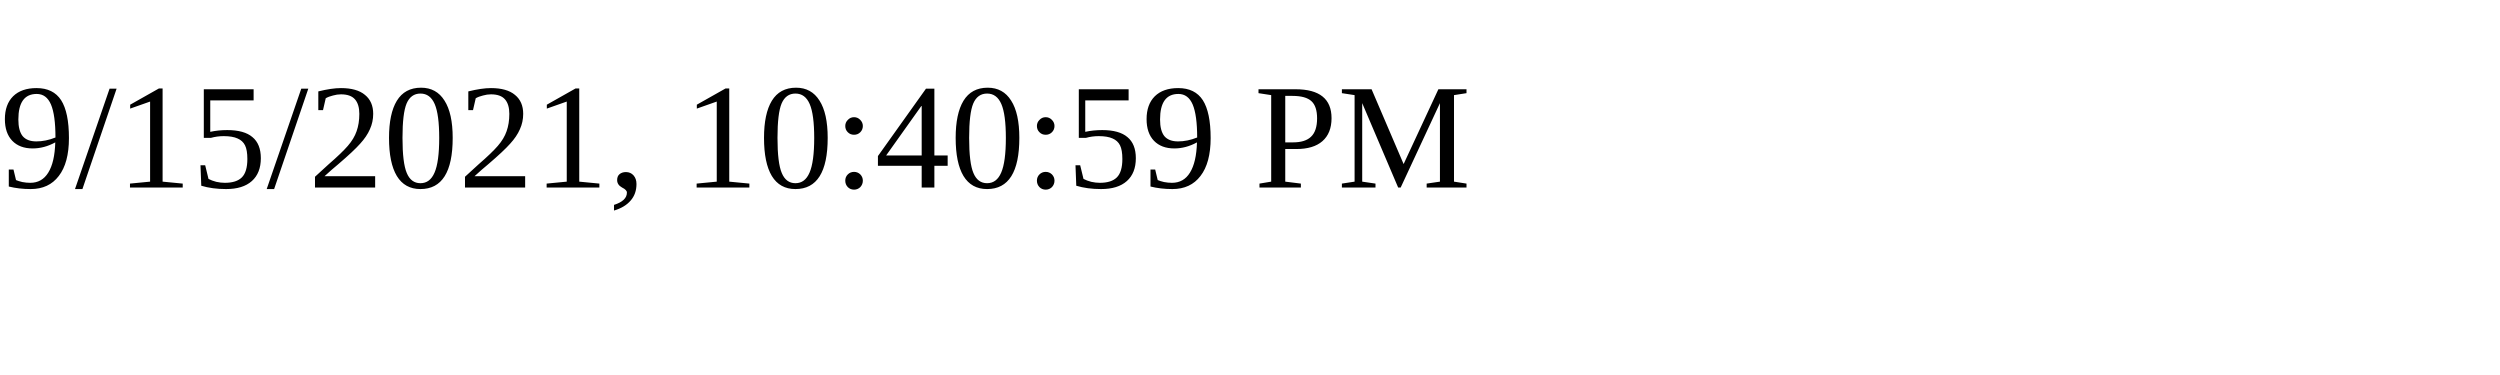
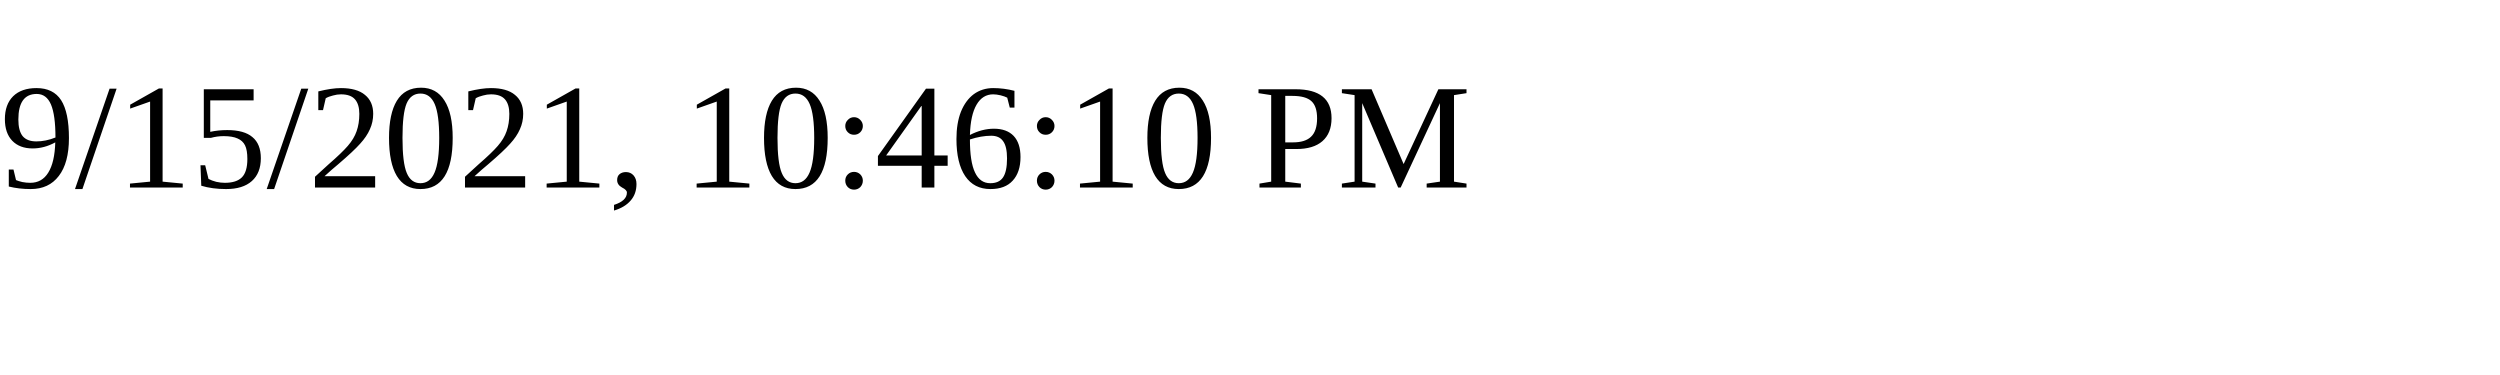
<svg xmlns="http://www.w3.org/2000/svg" height="30" width="200">
-   <text x="0" y="15">9/15/2021, 10:40:59 PM</text>
+   <text x="0" y="15">9/15/2021, 10:46:10 PM</text>
</svg>
